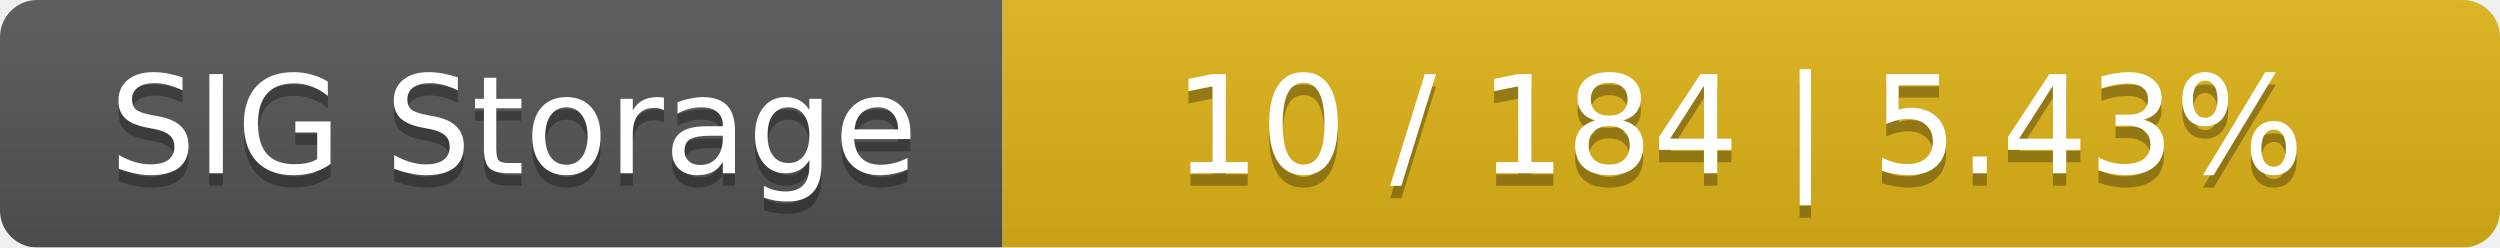
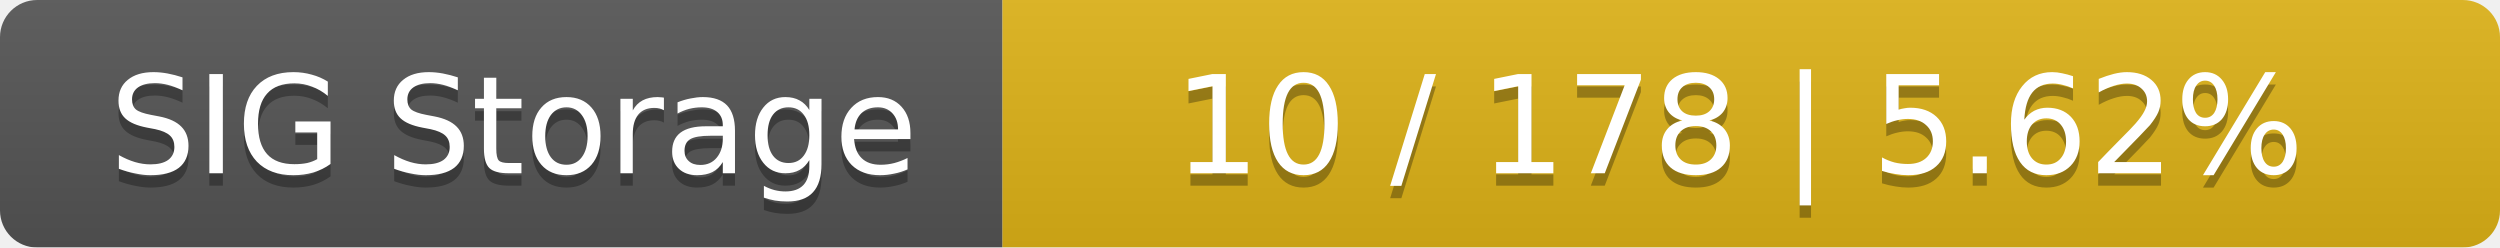
<svg xmlns="http://www.w3.org/2000/svg" width="202" height="20">
  <linearGradient id="smooth" x2="0" y2="100%">
    <stop offset="0" stop-color="#bbb" stop-opacity=".1" />
    <stop offset="1" stop-opacity=".1" />
  </linearGradient>
  <mask id="round">
    <rect width="202" height="20" rx="3" fill="#fff" />
  </mask>
  <g mask="url(#round)">
    <rect width="81" height="20" fill="#555" />
    <rect x="81" width="121" height="20" fill="#dfb317" />
    <rect width="202" height="20" fill="url(#smooth)" />
  </g>
  <g fill="#fff" text-anchor="middle" font-family="DejaVu Sans,Verdana,Geneva,sans-serif" font-size="11">
    <text x="41.5" y="15" fill="#010101" fill-opacity=".3">SIG Storage</text>
    <text x="41.5" y="14">SIG Storage</text>
-     <text x="140.5" y="15" fill="#010101" fill-opacity=".3">10 / 184    |    5.43%</text>
-     <text x="140.5" y="14">10 / 184    |    5.43%</text>
+     <text x="140.5" y="15" fill="#010101" fill-opacity=".3">10 / 178    |    5.62%</text>
+     <text x="140.5" y="14">10 / 178    |    5.62%</text>
  </g>
</svg>
